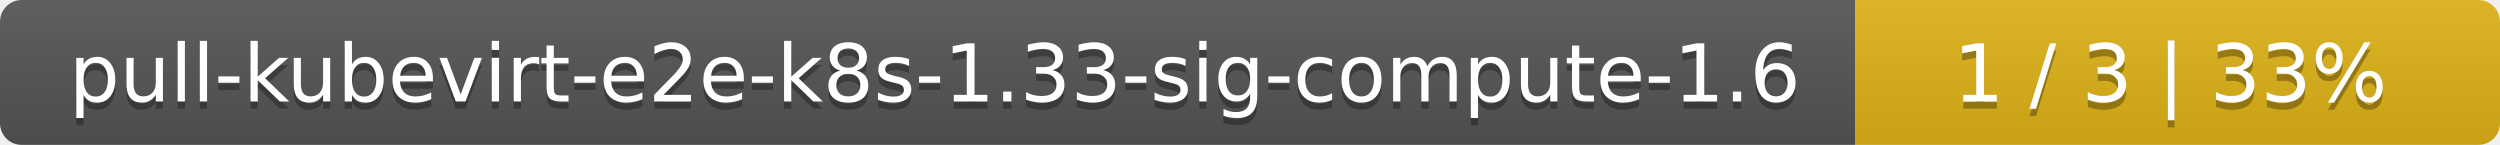
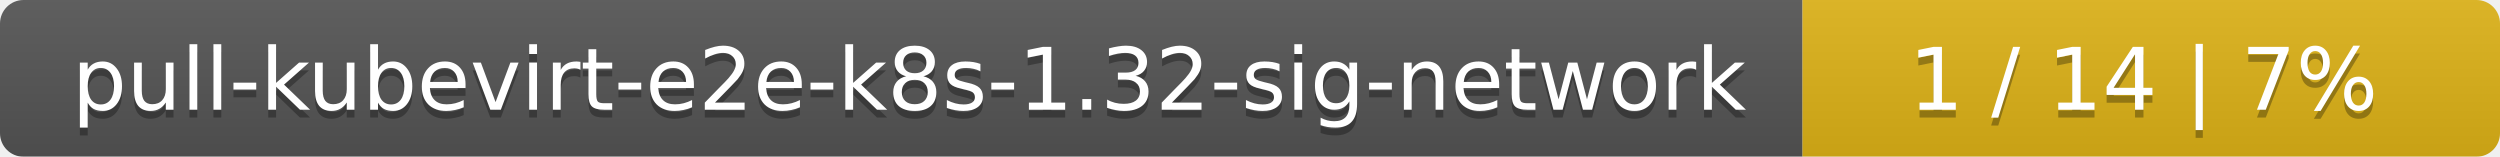
- <svg xmlns="http://www.w3.org/2000/svg" width="345" height="20">
+ <svg xmlns="http://www.w3.org/2000/svg" width="319" height="20">
  <linearGradient id="smooth" x2="0" y2="100%">
    <stop offset="0" stop-color="#bbb" stop-opacity=".1" />
    <stop offset="1" stop-opacity=".1" />
  </linearGradient>
  <mask id="round">
-     <rect width="345" height="20" rx="3" fill="#fff" />
+     <rect width="319" height="20" rx="3" fill="#fff" />
  </mask>
  <g mask="url(#round)">
-     <rect width="256" height="20" fill="#555" />
-     <rect x="256" width="89" height="20" fill="#dfb317" />
-     <rect width="345" height="20" fill="url(#smooth)" />
+     <rect width="230" height="20" fill="#555" />
+     <rect x="230" width="89" height="20" fill="#dfb317" />
+     <rect width="319" height="20" fill="url(#smooth)" />
  </g>
  <g fill="#fff" text-anchor="middle" font-family="DejaVu Sans,Verdana,Geneva,sans-serif" font-size="11">
-     <text x="129" y="15" fill="#010101" fill-opacity=".3">pull-kubevirt-e2e-k8s-1.33-sig-compute-1.6</text>
-     <text x="129" y="14">pull-kubevirt-e2e-k8s-1.33-sig-compute-1.6</text>
-     <text x="299.5" y="15" fill="#010101" fill-opacity=".3">1 / 3    |    33%</text>
-     <text x="299.5" y="14">1 / 3    |    33%</text>
+     <text x="116" y="15" fill="#010101" fill-opacity=".3">pull-kubevirt-e2e-k8s-1.32-sig-network</text>
+     <text x="116" y="14">pull-kubevirt-e2e-k8s-1.32-sig-network</text>
+     <text x="273.5" y="15" fill="#010101" fill-opacity=".3">1 / 14    |    7%</text>
+     <text x="273.5" y="14">1 / 14    |    7%</text>
  </g>
</svg>
